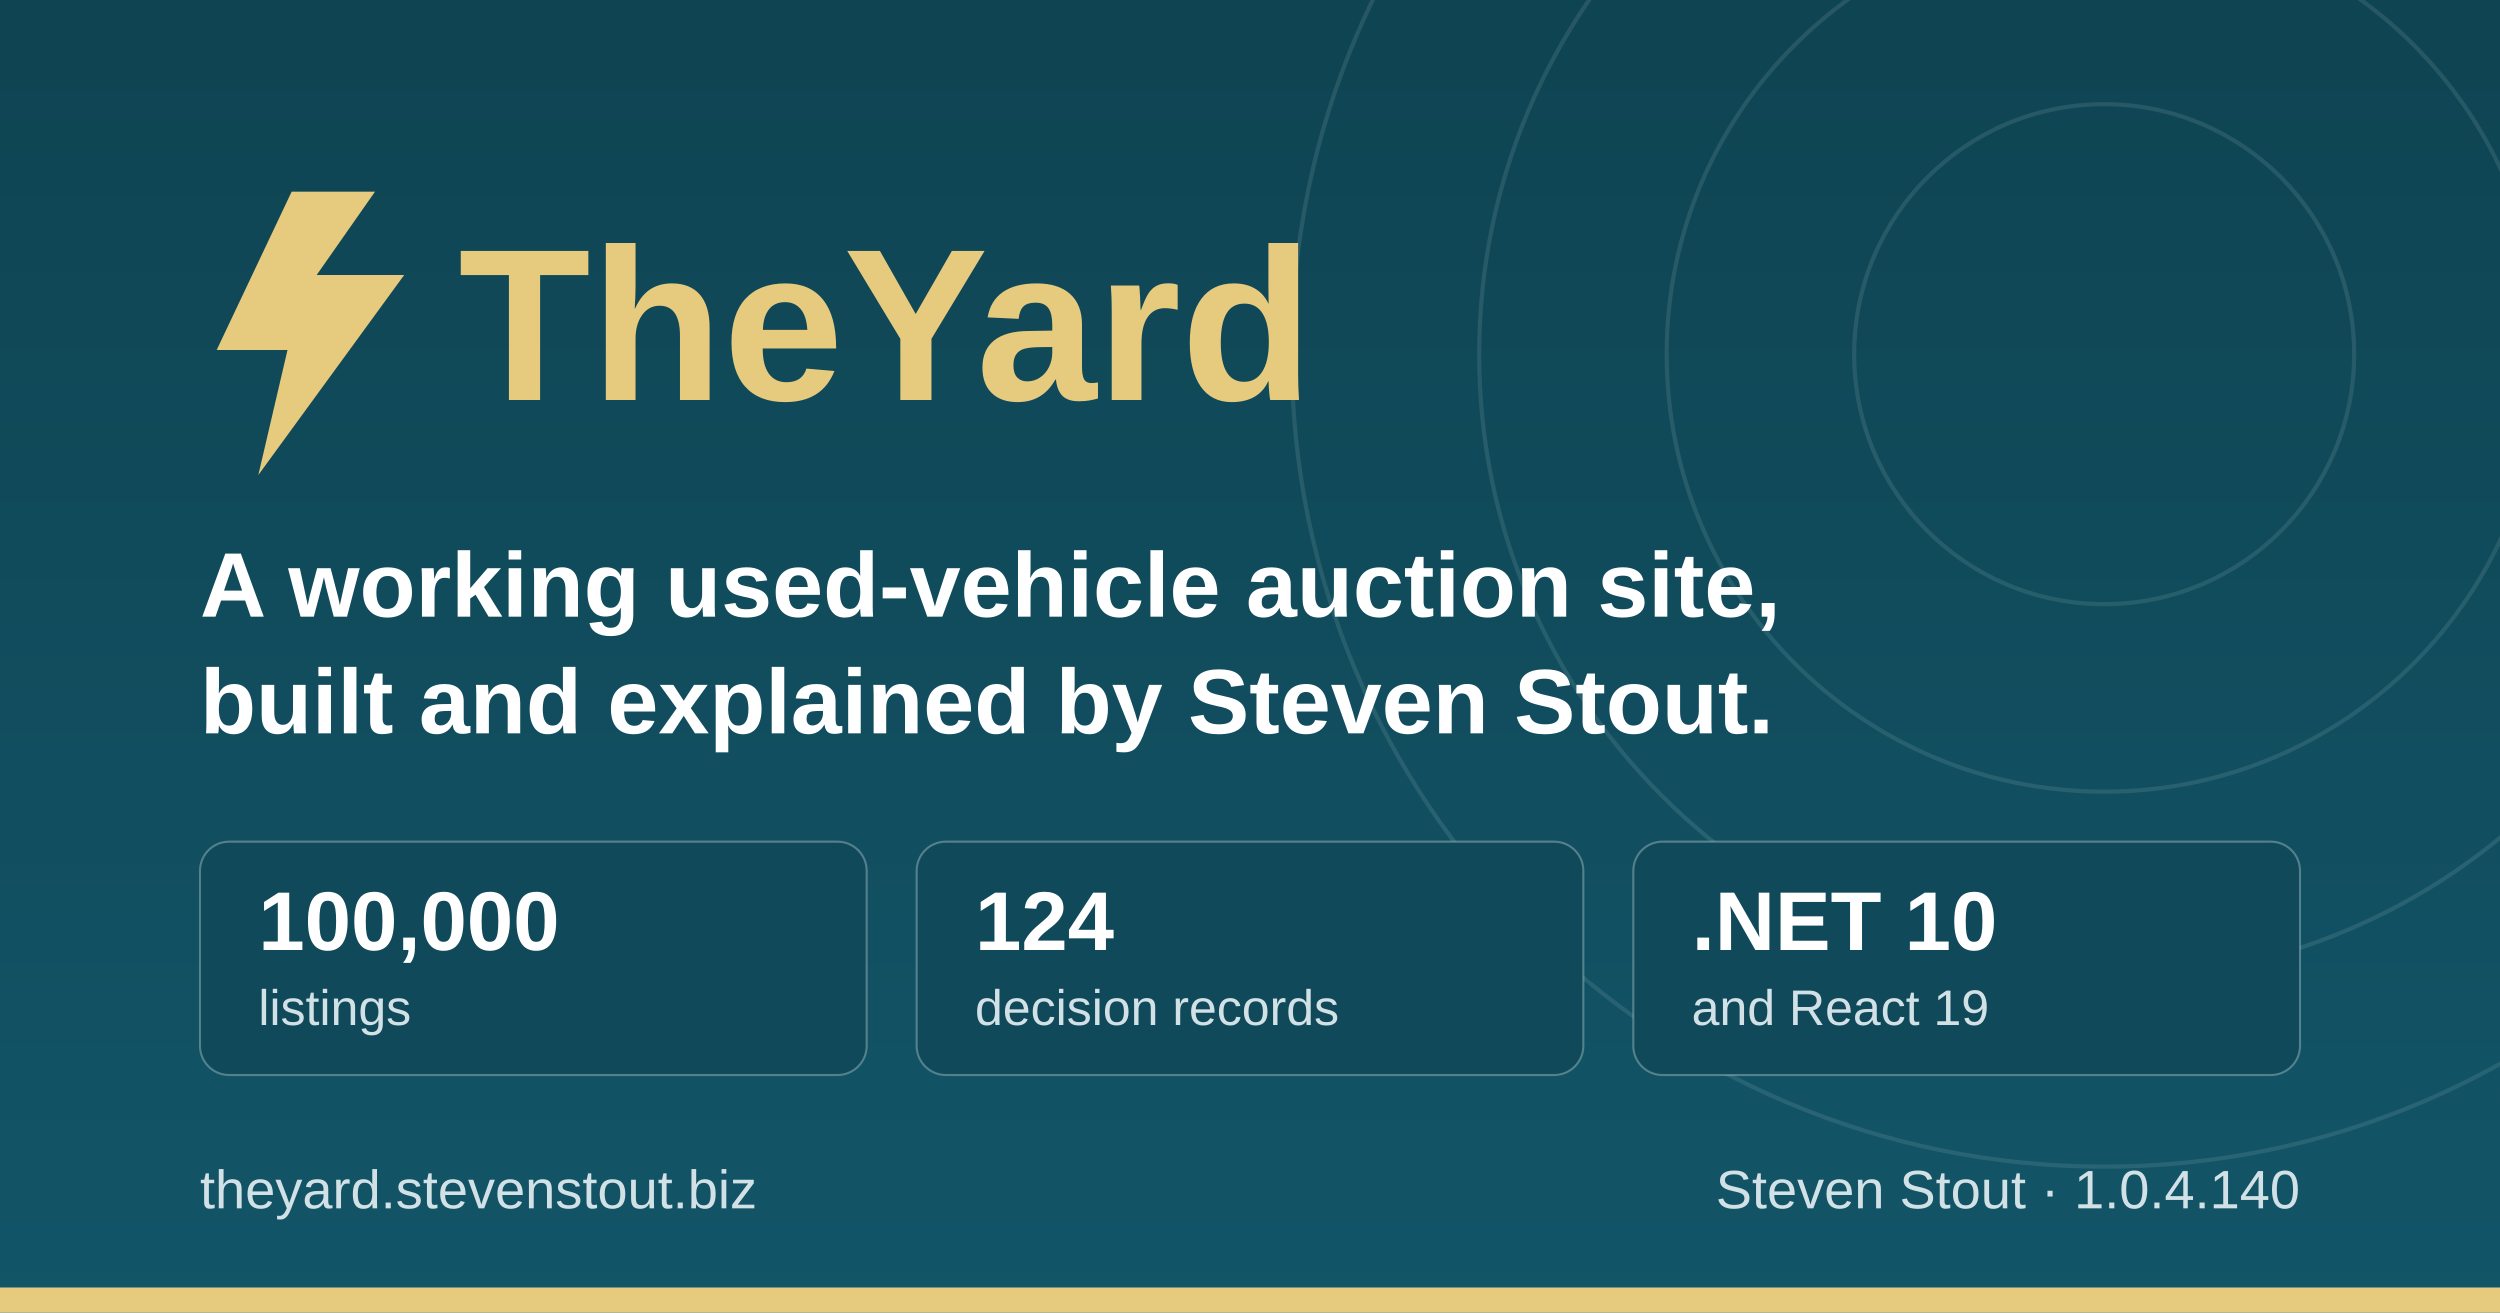
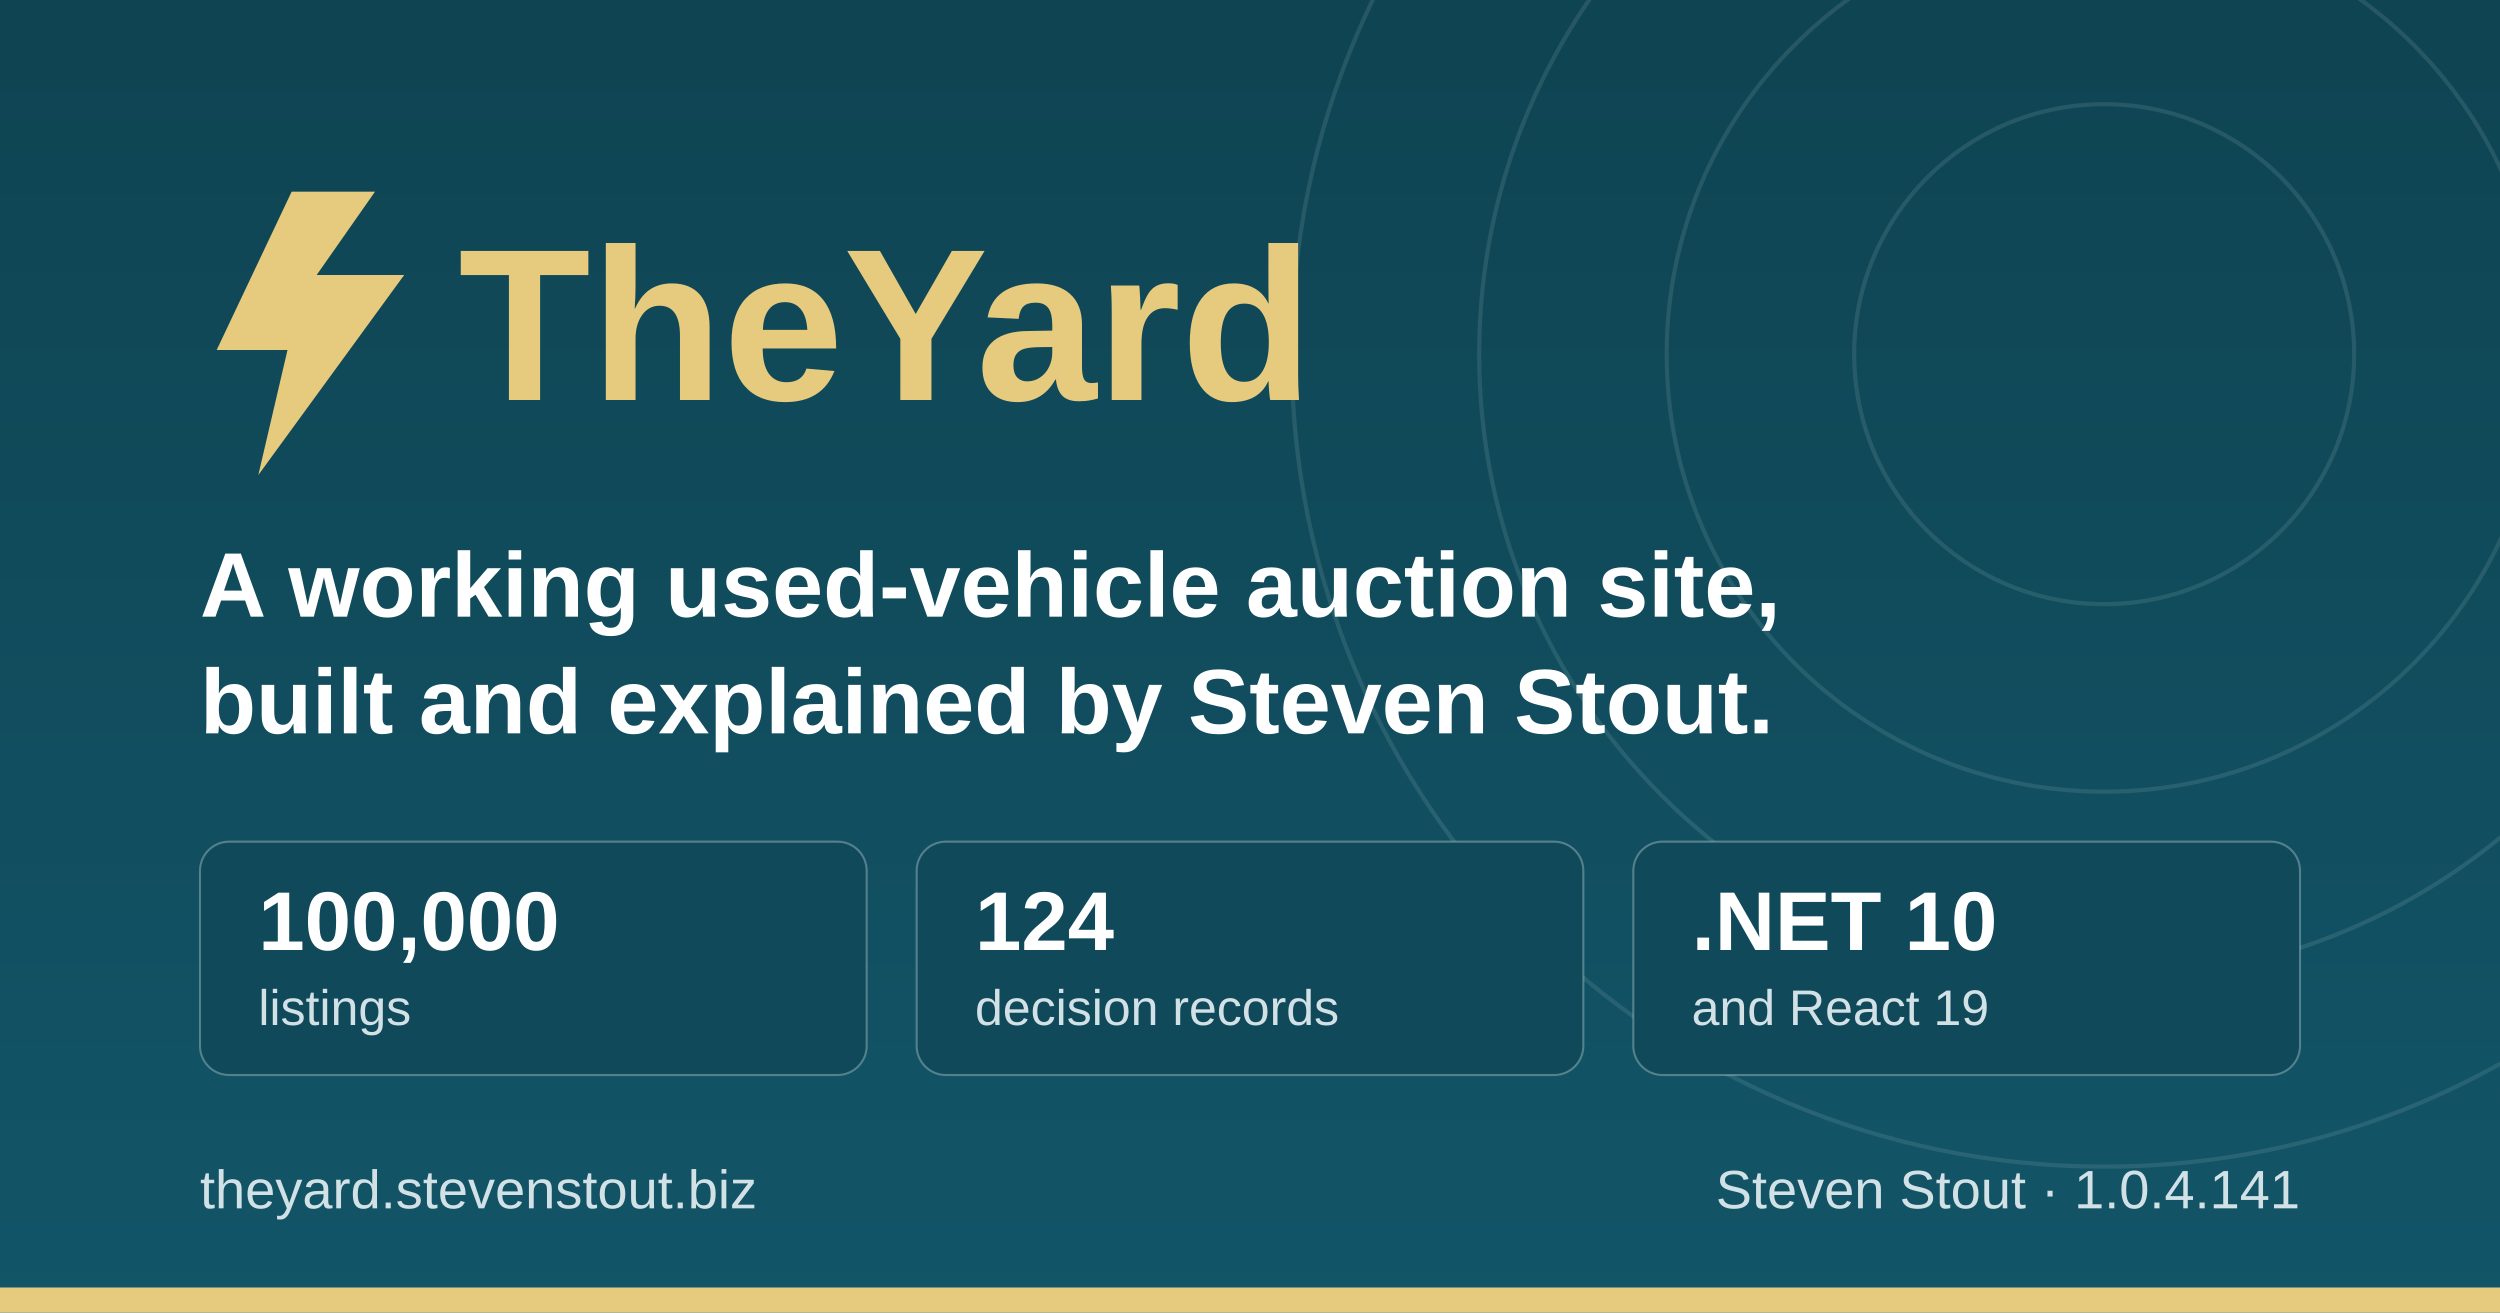
<svg xmlns="http://www.w3.org/2000/svg" width="1200" height="630" viewBox="0 0 1200 630" role="img" aria-label="TheYard, a used-vehicle auction platform, by Steven Stout">
  <defs>
    <linearGradient id="ground" x1="0" y1="0" x2="0" y2="1">
      <stop offset="0" stop-color="#0f4452" />
      <stop offset="1" stop-color="#125568" />
    </linearGradient>
  </defs>
  <rect width="1200" height="630" fill="url(#ground)" />
  <g fill="none" stroke="#d1e1e6" stroke-opacity="0.12" stroke-width="2">
    <circle cx="1010" cy="170" r="120" />
    <circle cx="1010" cy="170" r="210" />
    <circle cx="1010" cy="170" r="300" />
    <circle cx="1010" cy="170" r="390" />
  </g>
  <rect x="0" y="618" width="1200" height="12" fill="#e6cb7e" />
  <g transform="translate(96, 176)">
    <path d="M44 -84 L8 -8 h34 l-14 60 l70 -96 h-42 l28 -40 z" fill="#e6cb7e" />
    <text x="124" y="16" font-family="IBM Plex Sans, Segoe UI, system-ui, Arial, sans-serif" font-size="104" font-weight="700" fill="#e6cb7e">TheYard</text>
  </g>
  <text x="96" y="296" font-family="IBM Plex Sans, Segoe UI, system-ui, Arial, sans-serif" font-size="44" font-weight="600" fill="#ffffff">A working used-vehicle auction site,</text>
  <text x="96" y="352" font-family="IBM Plex Sans, Segoe UI, system-ui, Arial, sans-serif" font-size="44" font-weight="600" fill="#ffffff">built and explained by Steven Stout.</text>
  <g font-family="IBM Plex Sans, Segoe UI, system-ui, Arial, sans-serif">
    <rect x="96" y="404" width="320" height="112" rx="14" fill="#10495a" stroke="#d1e1e6" stroke-opacity="0.35" />
    <text x="124" y="456" font-size="40" font-weight="700" fill="#ffffff">100,000</text>
    <text x="124" y="492" font-size="24" font-weight="500" fill="#d1e1e6">listings</text>
    <rect x="440" y="404" width="320" height="112" rx="14" fill="#10495a" stroke="#d1e1e6" stroke-opacity="0.35" />
    <text x="468" y="456" font-size="40" font-weight="700" fill="#ffffff">124</text>
    <text x="468" y="492" font-size="24" font-weight="500" fill="#d1e1e6">decision records</text>
    <rect x="784" y="404" width="320" height="112" rx="14" fill="#10495a" stroke="#d1e1e6" stroke-opacity="0.35" />
    <text x="812" y="456" font-size="40" font-weight="700" fill="#ffffff">.NET 10</text>
    <text x="812" y="492" font-size="24" font-weight="500" fill="#d1e1e6">and React 19</text>
  </g>
  <text x="96" y="580" font-family="IBM Plex Sans, Segoe UI, system-ui, Arial, sans-serif" font-size="26" font-weight="500" fill="#d1e1e6">theyard.stevenstout.biz</text>
-   <text x="1104" y="580" text-anchor="end" font-family="IBM Plex Sans, Segoe UI, system-ui, Arial, sans-serif" font-size="26" font-weight="500" fill="#d1e1e6">Steven Stout · 1.0.4.140</text>
+   <text x="1104" y="580" text-anchor="end" font-family="IBM Plex Sans, Segoe UI, system-ui, Arial, sans-serif" font-size="26" font-weight="500" fill="#d1e1e6">Steven Stout · 1.0.4.141</text>
</svg>
